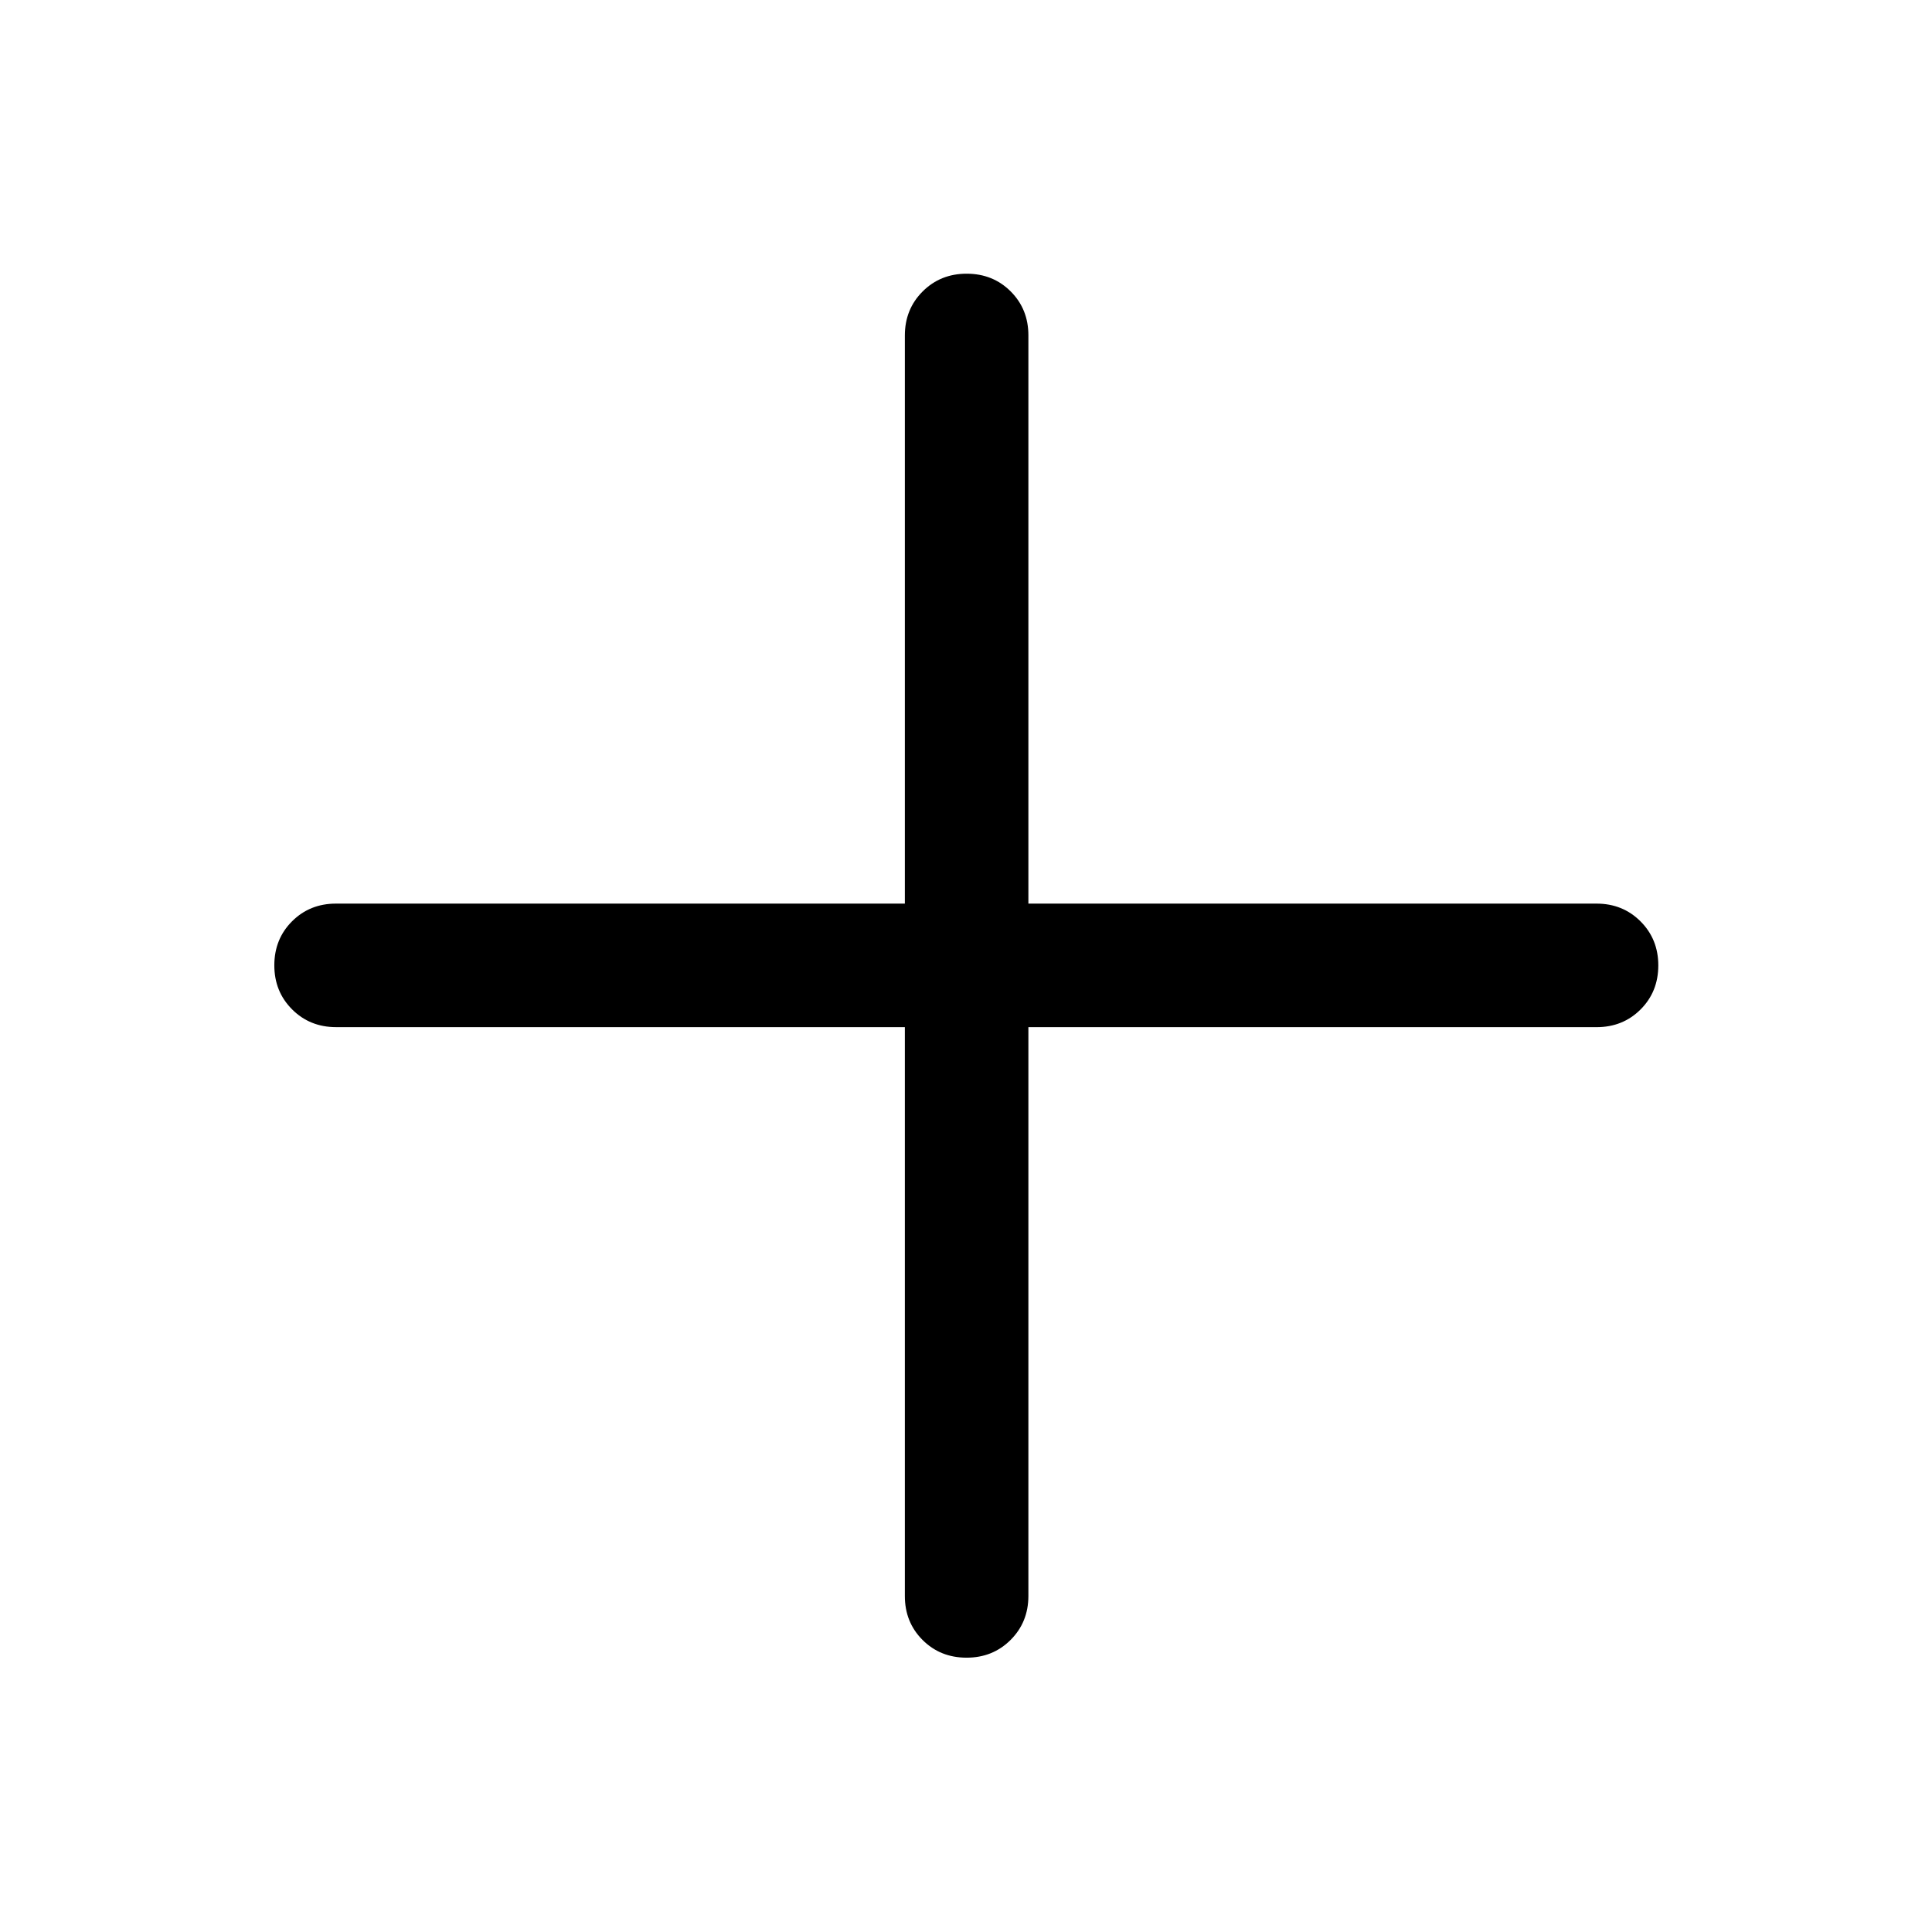
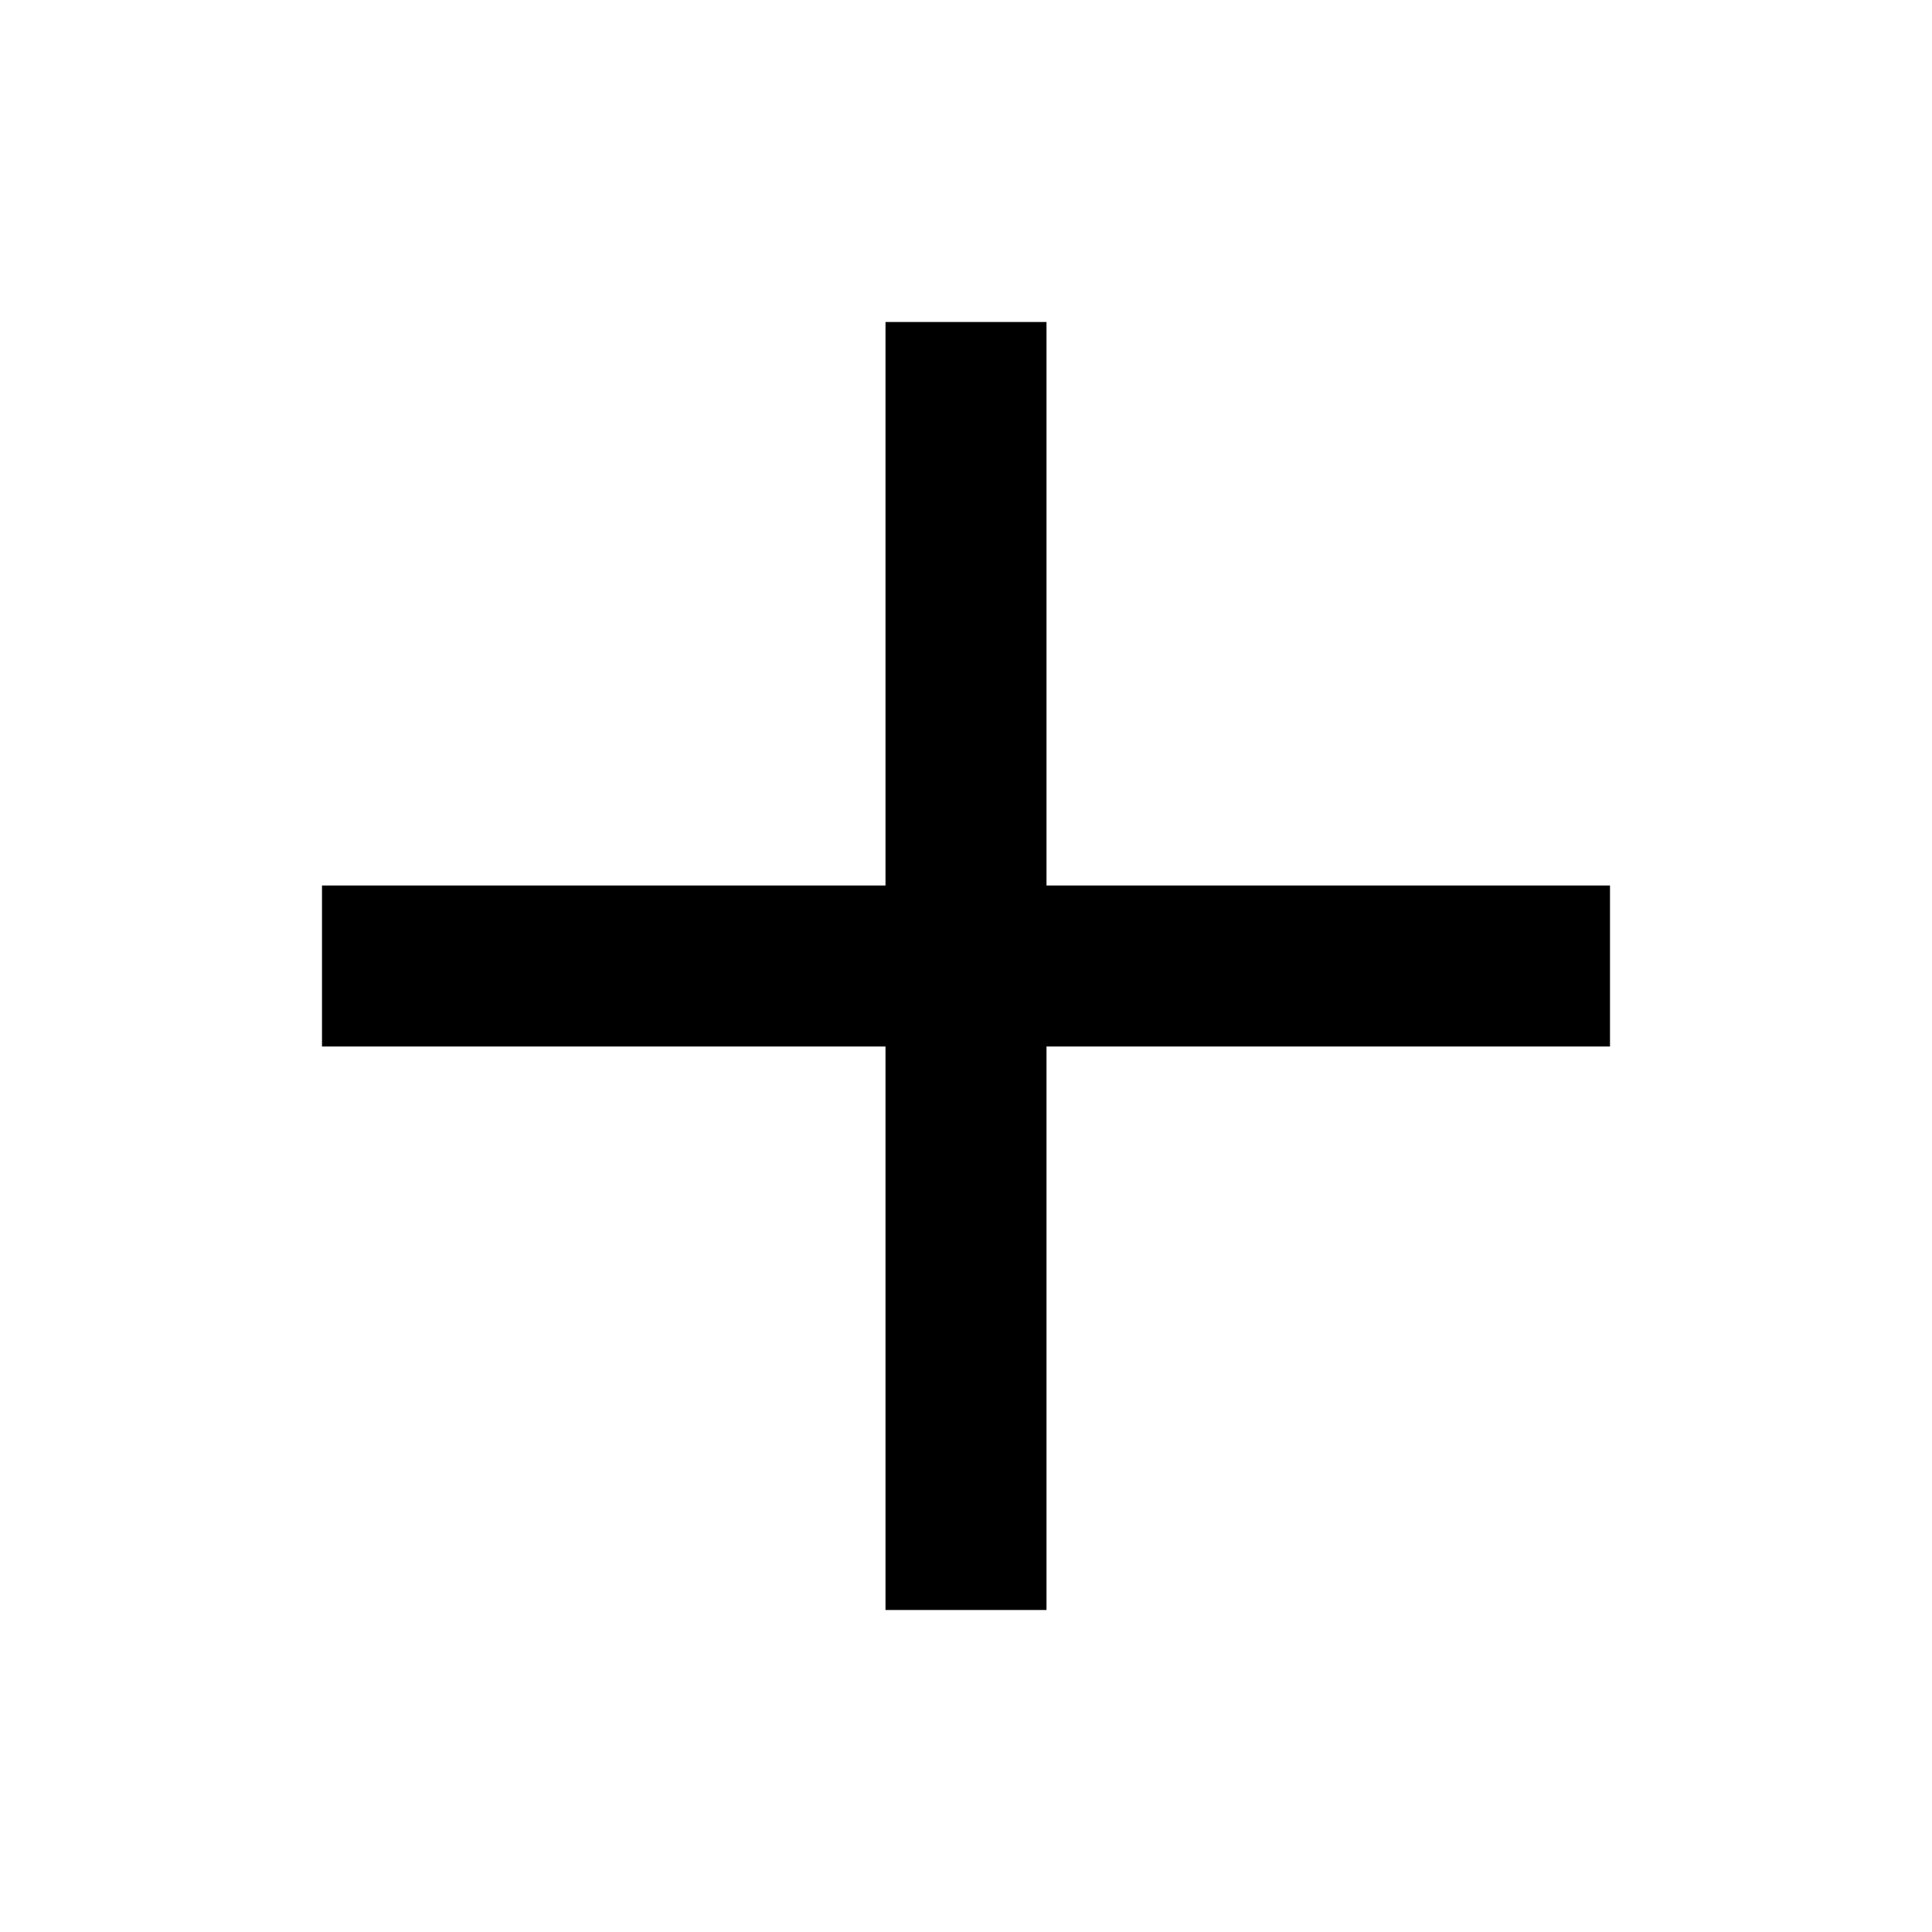
- <svg xmlns="http://www.w3.org/2000/svg" viewBox="0 0 960.0 960.0" width="28.0dip" height="28.0dip">
-   <path d="M167,510.38q-13.04,0-21.87-8.84t-8.82-21.9t8.82-21.86T167,449H449.62V166.69q0-13.04 8.84-21.87t21.9-8.82t21.86,8.82T511,166.69V449H793.31q13.04,0 21.87,8.84t8.82,21.9t-8.82,21.86t-21.87,8.79H511V793q0,13.04-8.84,21.87t-21.9,8.82t-21.86-8.82T449.62,793V510.38H167Z" fill="@android:color/white" />
+ <svg xmlns="http://www.w3.org/2000/svg" viewBox="0 0 24.0 24.0" width="24" height="24">
+   <path fill="currentColor" d="M20,13h-7v7h-2v-7H4v-2h7V4h2v7h7v2z" />
</svg>
